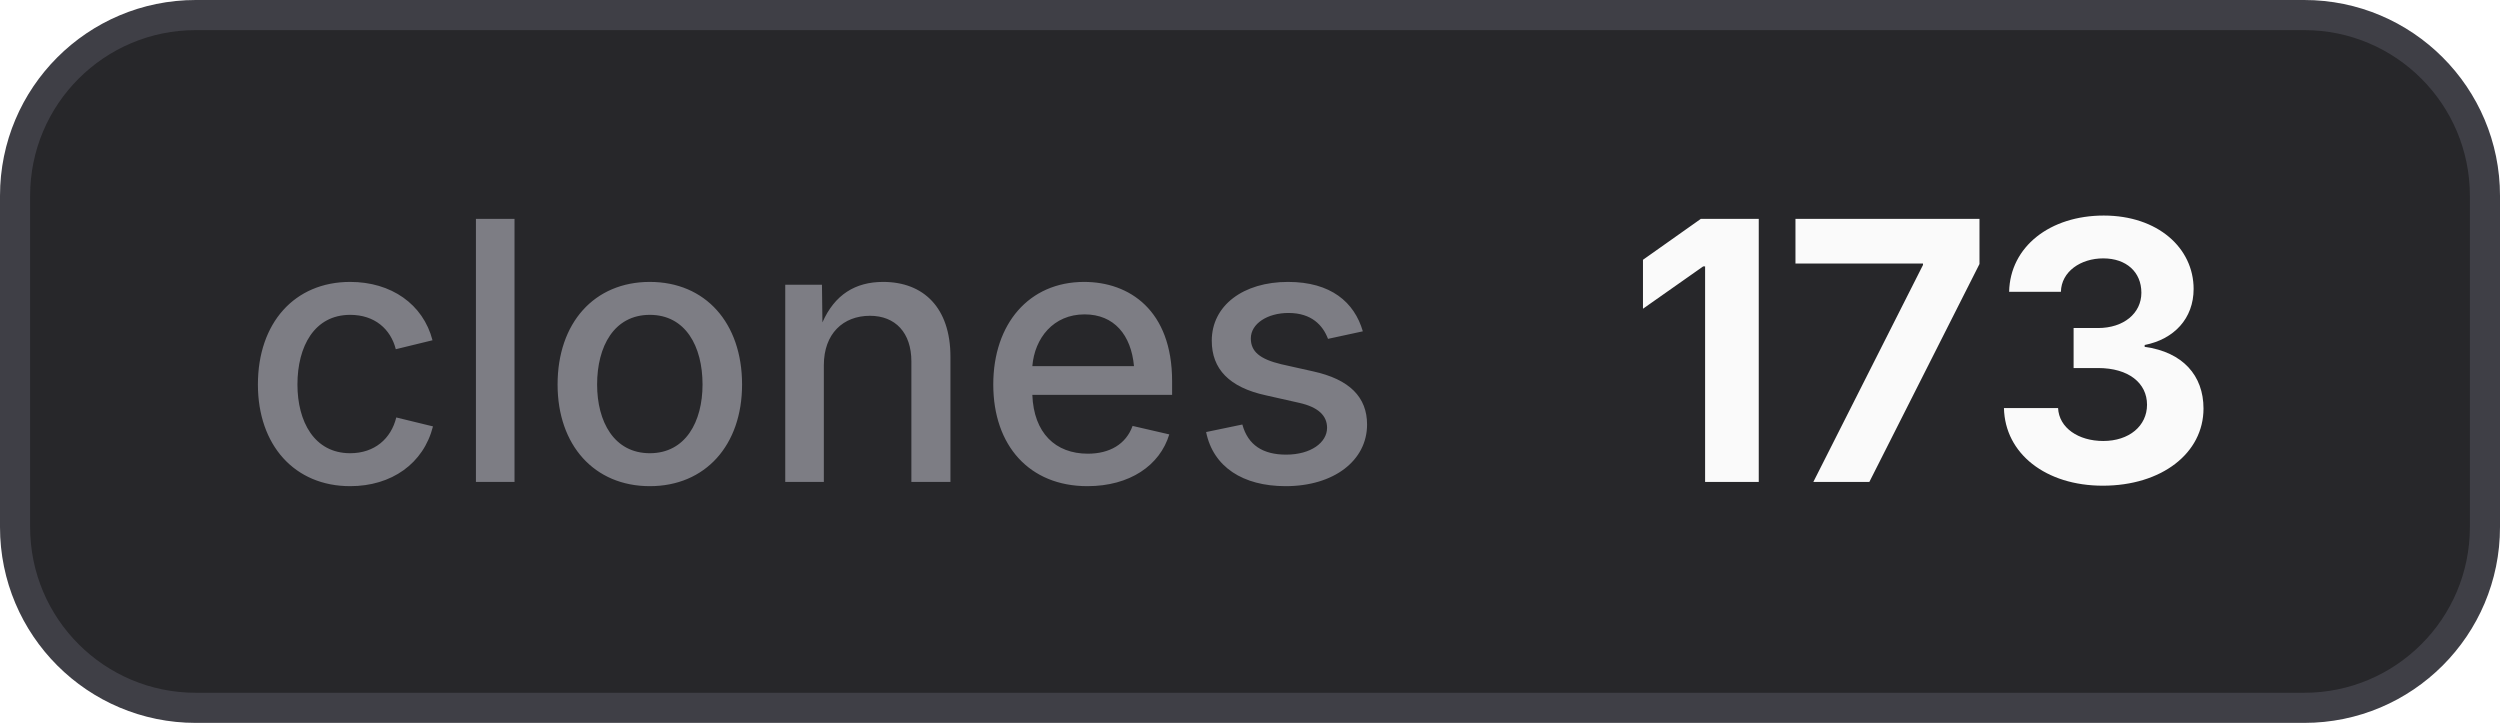
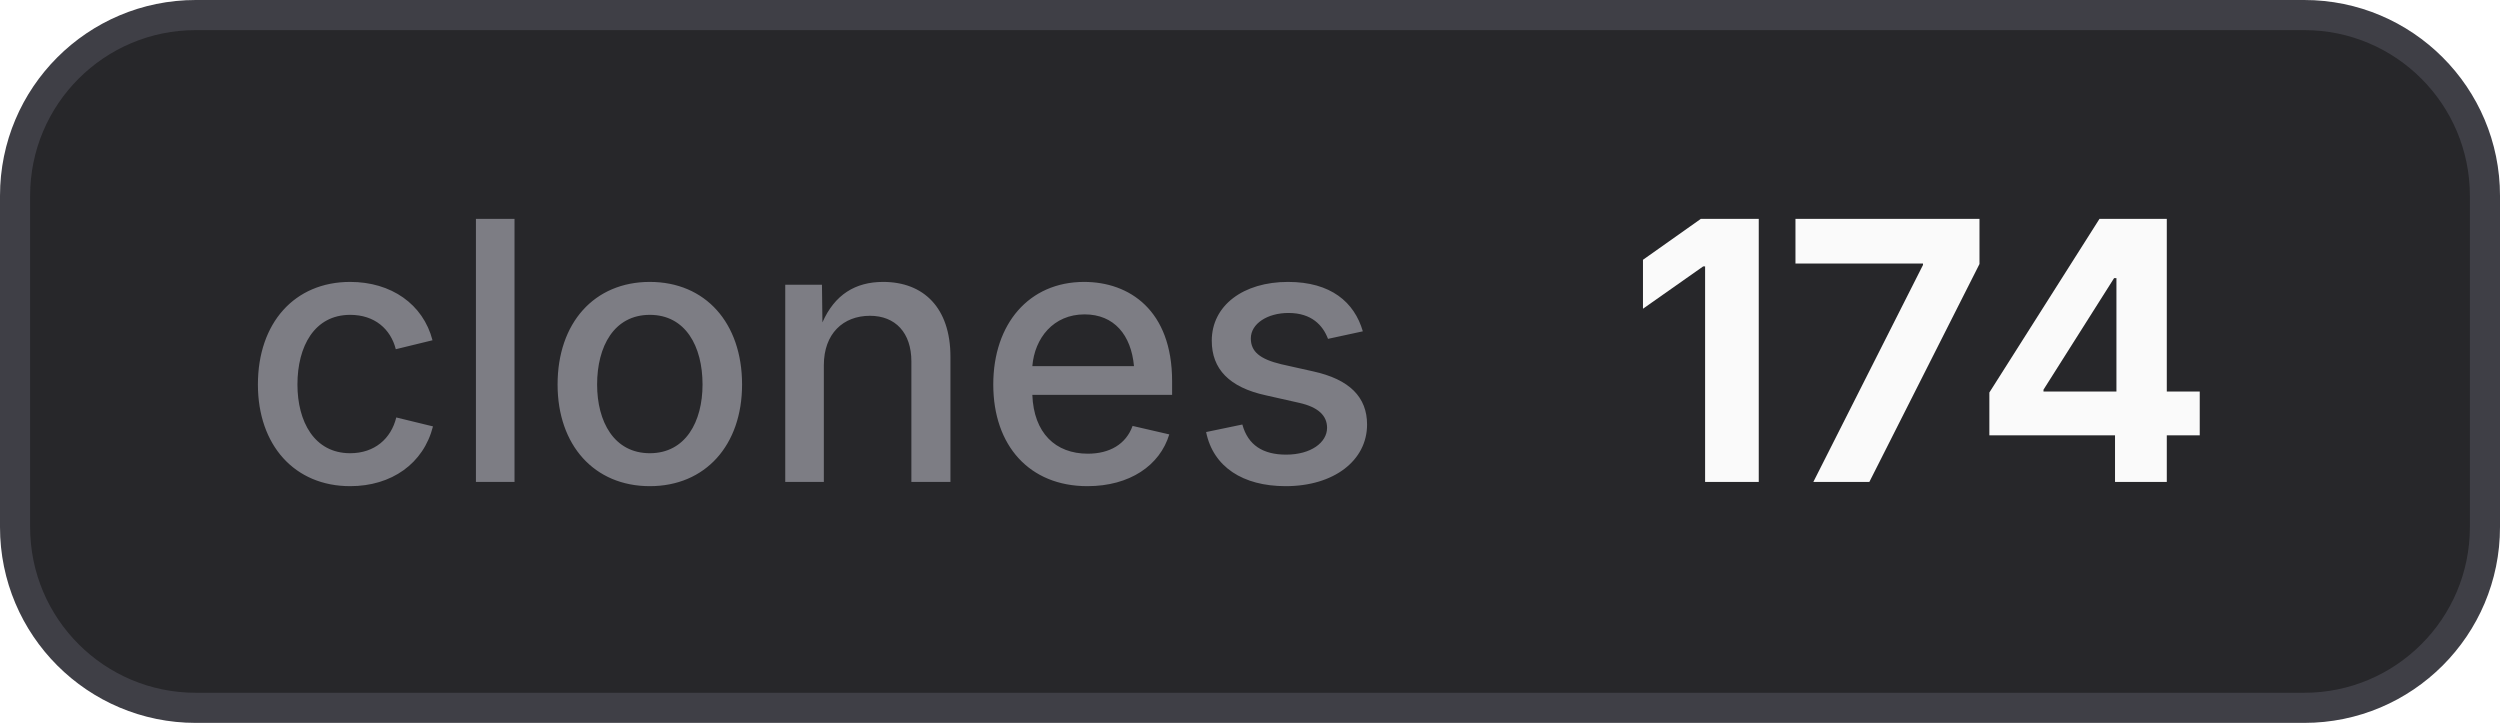
- <svg xmlns="http://www.w3.org/2000/svg" width="83" height="24" viewBox="0 0 83 24" role="img" aria-label="clones: 173">
+ <svg xmlns="http://www.w3.org/2000/svg" width="83" height="24" viewBox="0 0 83 24" role="img" aria-label="clones: 174">
  <style>
    .bg { fill: #27272a; stroke: #3f3f46; }
    .border { stroke: #3f3f46; }
    .label { fill: #a1a1aa; fill-opacity: 0.7; }
    .value { fill: #fafafa; }
    .icon { color: #fafafa; }
    @media (prefers-color-scheme: light) {
      .bg { fill: #f4f4f5; stroke: #d4d4d8; }
      .border { stroke: #d4d4d8; }
      .label { fill: #71717a; }
      .value { fill: #18181b; }
      .icon { color: #18181b; }
    }
  </style>
  <rect class="bg" x="0.5" y="0.5" width="82" height="23" rx="6" stroke-width="1" />
  <text class="label" x="8" y="16" font-family="Inter,ui-sans-serif,system-ui,-apple-system,BlinkMacSystemFont,Segoe UI,sans-serif" font-size="12" font-weight="500">clones</text>
-   <text class="value" x="54" y="16" font-family="Inter,ui-sans-serif,system-ui,-apple-system,BlinkMacSystemFont,Segoe UI,sans-serif" font-size="12" font-weight="700">173</text>
+   <text class="value" x="54" y="16" font-family="Inter,ui-sans-serif,system-ui,-apple-system,BlinkMacSystemFont,Segoe UI,sans-serif" font-size="12" font-weight="700">174</text>
</svg>
